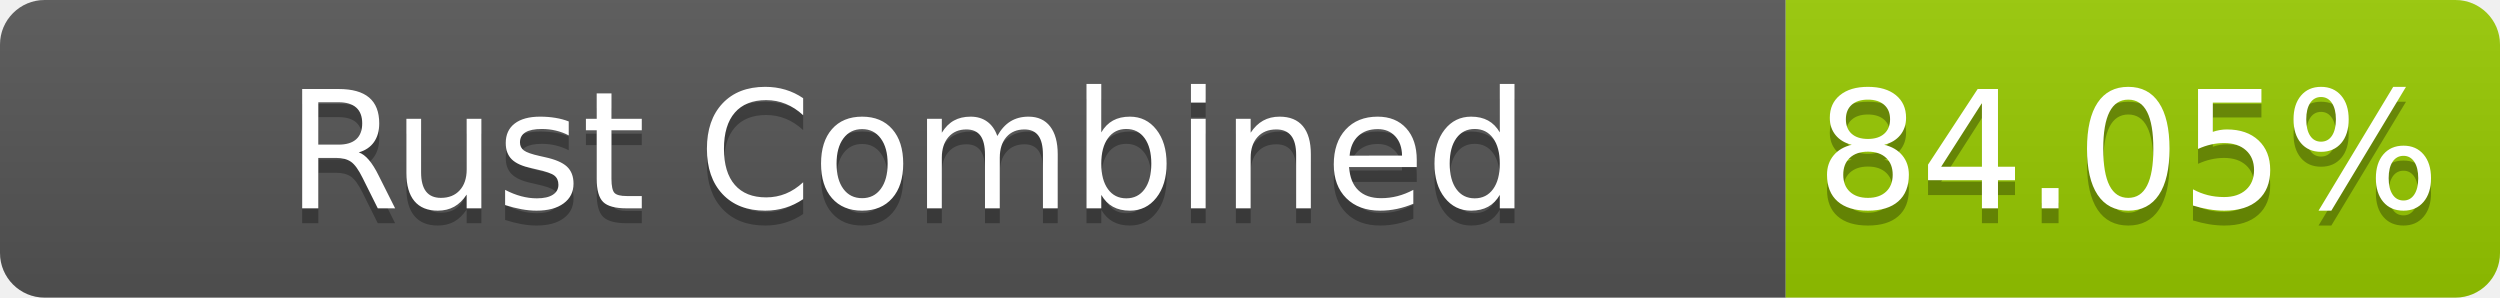
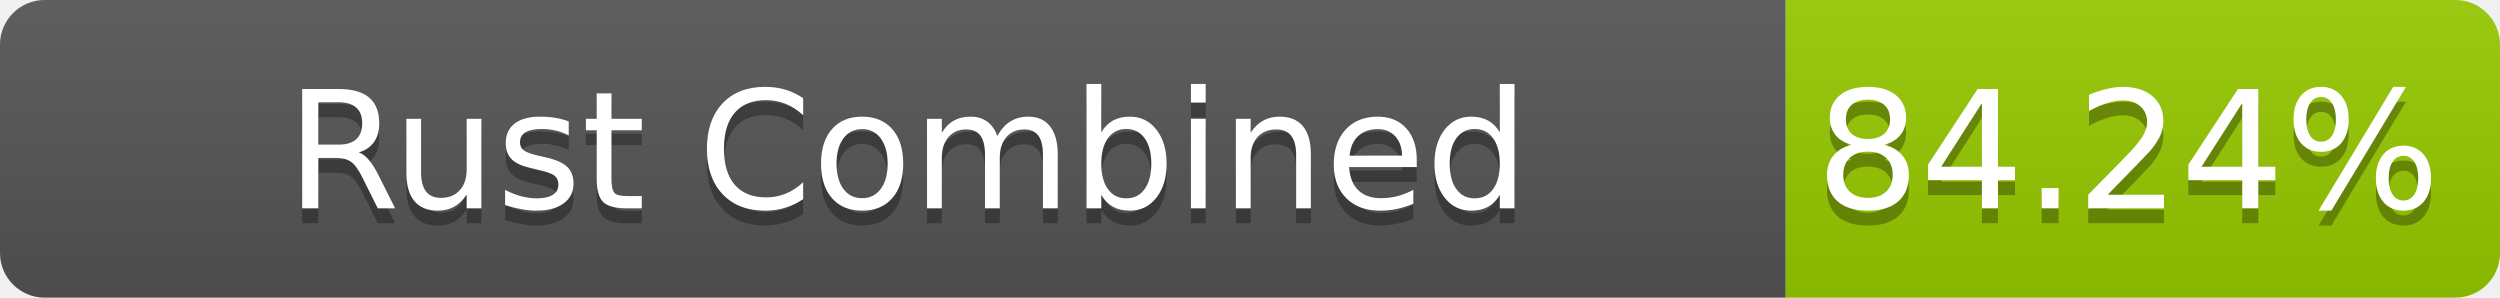
- <svg xmlns="http://www.w3.org/2000/svg" width="168" height="20" role="img" aria-label="Rust Combined: 84.05%">
+ <svg xmlns="http://www.w3.org/2000/svg" width="168" height="20" role="img" aria-label="Rust Combined: 84.24%">
  <linearGradient id="s" x2="0" y2="100%">
    <stop offset="0" stop-color="#bbb" stop-opacity=".1" />
    <stop offset="1" stop-opacity=".1" />
  </linearGradient>
  <clipPath id="r">
    <rect width="168" height="20" rx="3" fill="#fff" />
  </clipPath>
  <g clip-path="url(#r)">
    <rect width="120" height="20" fill="#555" />
    <rect x="120" width="48" height="20" fill="#97ca00" />
    <rect width="168" height="20" fill="url(#s)" />
  </g>
  <g fill="#fff" text-anchor="middle" font-family="Verdana,Geneva,DejaVu Sans,sans-serif" text-rendering="geometricPrecision" font-size="110">
    <text aria-hidden="true" x="610" y="150" fill="#010101" fill-opacity=".3" transform="scale(.1)" textLength="1100">Rust Combined</text>
    <text x="610" y="140" transform="scale(.1)" fill="#fff" textLength="1100">Rust Combined</text>
-     <text aria-hidden="true" x="1430" y="150" fill="#010101" fill-opacity=".3" transform="scale(.1)" textLength="380">84.05%</text>
-     <text x="1430" y="140" transform="scale(.1)" fill="#fff" textLength="380">84.05%</text>
+     <text aria-hidden="true" x="1430" y="150" fill="#010101" fill-opacity=".3" transform="scale(.1)" textLength="380">84.24%</text>
+     <text x="1430" y="140" transform="scale(.1)" fill="#fff" textLength="380">84.24%</text>
  </g>
</svg>
